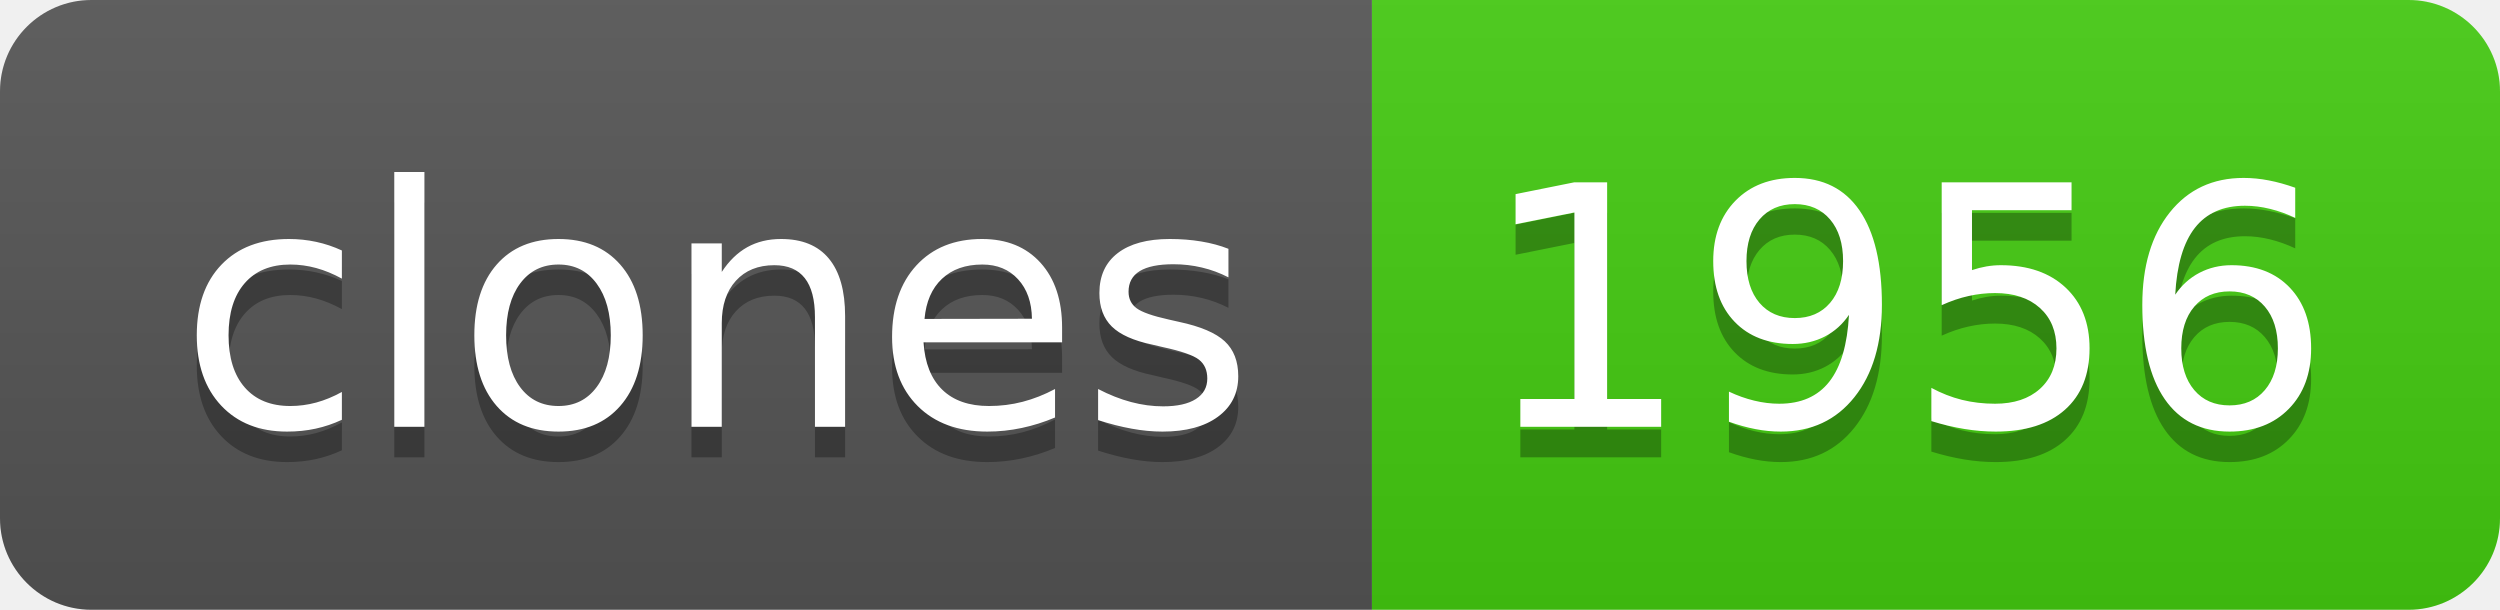
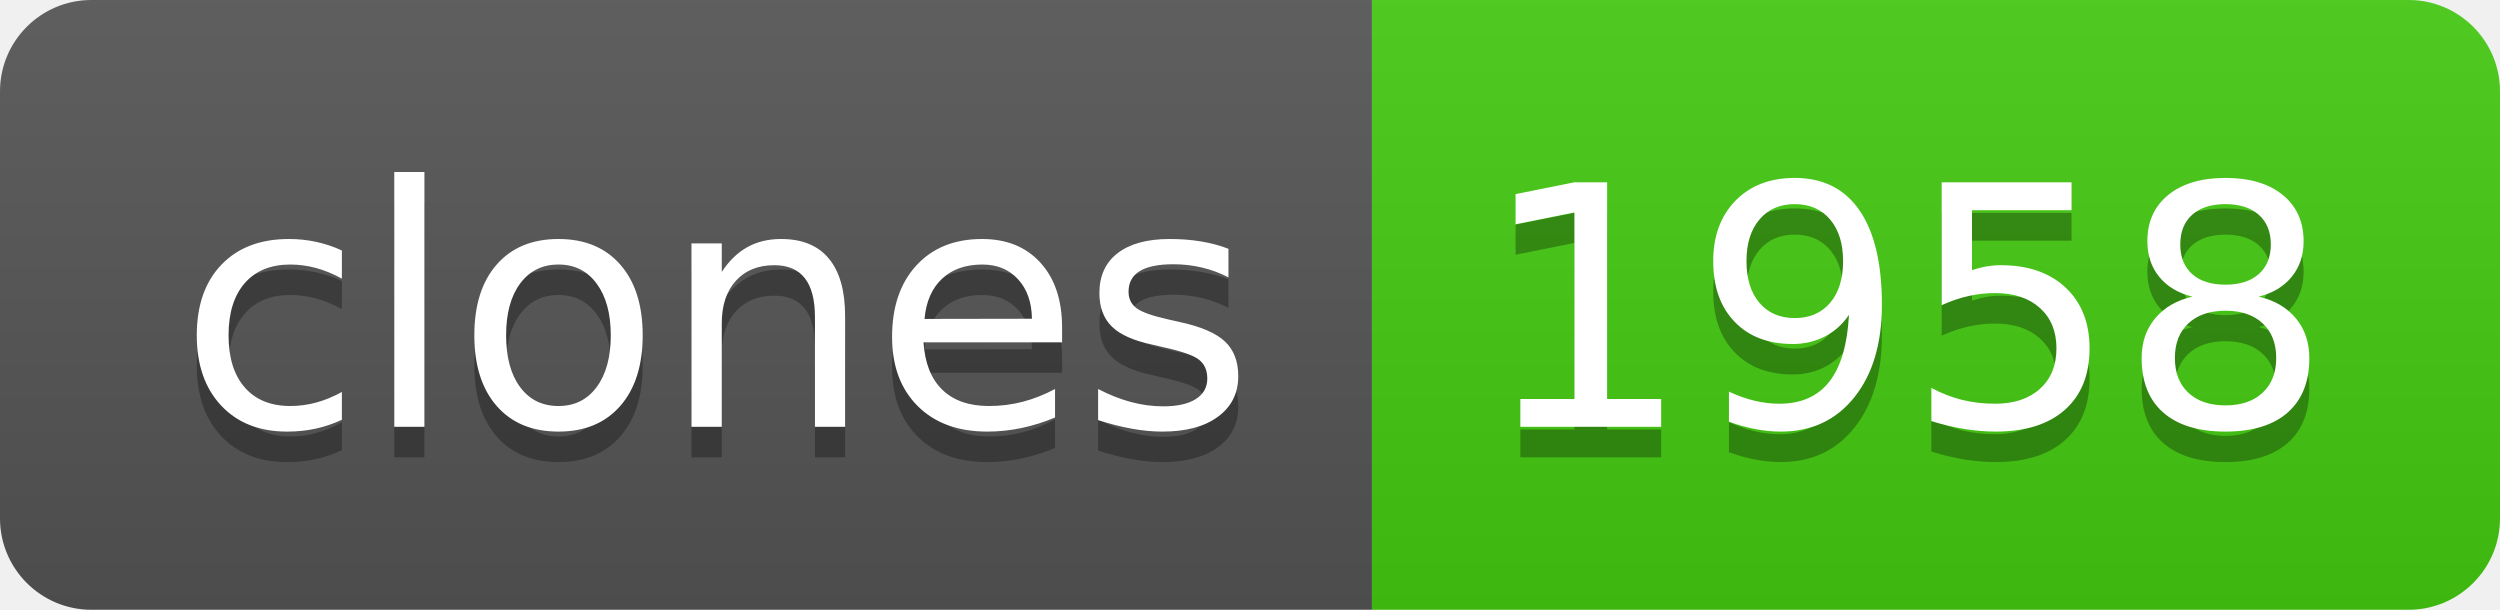
- <svg xmlns="http://www.w3.org/2000/svg" width="82" height="20" role="img" aria-label="clones: 1956">
+ <svg xmlns="http://www.w3.org/2000/svg" width="82" height="20" role="img" aria-label="clones: 1958">
  <linearGradient id="s" x2="0" y2="100%">
    <stop offset="0" stop-color="#bbb" stop-opacity=".1" />
    <stop offset="1" stop-opacity=".1" />
  </linearGradient>
  <clipPath id="r">
    <rect width="82" height="20" rx="3" fill="#fff" />
  </clipPath>
  <g clip-path="url(#r)">
    <rect width="45" height="20" fill="#555" />
    <rect x="45" width="37" height="20" fill="#4c1" />
    <rect width="82" height="20" fill="url(#s)" />
  </g>
  <g fill="#fff" text-anchor="middle" font-family="Verdana,Geneva,DejaVu Sans,sans-serif" text-rendering="geometricPrecision" font-size="110">
    <text aria-hidden="true" x="235" y="150" fill="#010101" fill-opacity=".3" transform="scale(.1)" textLength="350">clones</text>
    <text x="235" y="140" transform="scale(.1)" fill="#fff" textLength="350">clones</text>
-     <text aria-hidden="true" x="625" y="150" fill="#010101" fill-opacity=".3" transform="scale(.1)" textLength="270">1956</text>
-     <text x="625" y="140" transform="scale(.1)" fill="#fff" textLength="270">1956</text>
+     <text aria-hidden="true" x="625" y="150" fill="#010101" fill-opacity=".3" transform="scale(.1)" textLength="270">1958</text>
+     <text x="625" y="140" transform="scale(.1)" fill="#fff" textLength="270">1958</text>
  </g>
</svg>
